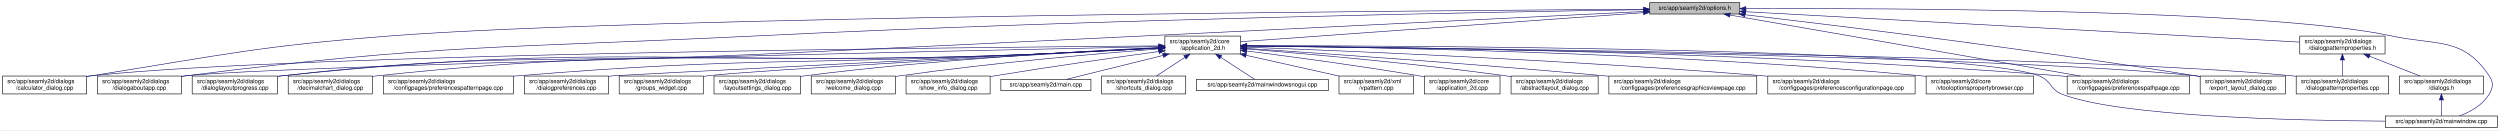
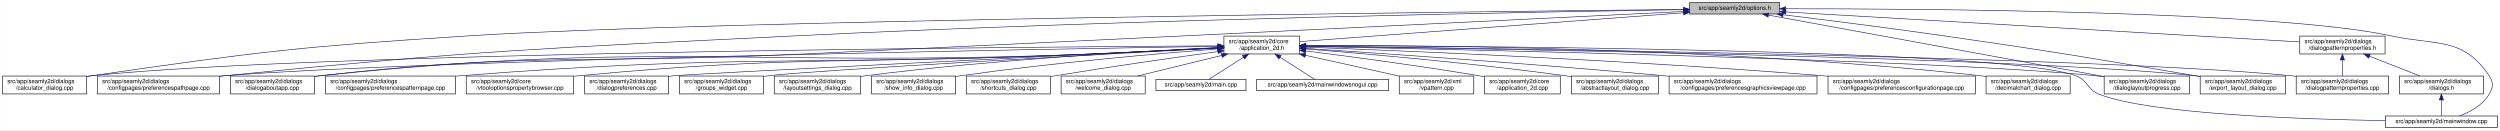
<svg xmlns="http://www.w3.org/2000/svg" xmlns:xlink="http://www.w3.org/1999/xlink" width="4192pt" height="218pt" viewBox="0.00 0.00 4191.50 218.00">
  <g id="graph0" class="graph" transform="scale(1 1) rotate(0) translate(4 214)">
    <polygon fill="white" stroke="transparent" points="-4,4 -4,-214 4187.5,-214 4187.5,4 -4,4" />
    <g id="node1" class="node">
      <g id="a_node1">
        <a xlink:title=" ">
-           <polygon fill="#bfbfbf" stroke="black" points="2762,-190.5 2762,-209.5 2913,-209.5 2913,-190.5 2762,-190.5" />
-           <text text-anchor="middle" x="2837.5" y="-197.5" font-family="Helvetica,sans-Serif" font-size="10.00">src/app/seamly2d/options.h</text>
+           <polygon fill="#bfbfbf" stroke="black" points="2829,-190.5 2829,-209.5 2980,-209.5 2980,-190.5 2829,-190.5" />
+           <text text-anchor="middle" x="2904.5" y="-197.5" font-family="Helvetica,sans-Serif" font-size="10.00">src/app/seamly2d/options.h</text>
        </a>
      </g>
    </g>
    <g id="node2" class="node">
      <g id="a_node2">
        <a xlink:href="../../d7/d61/application__2d_8h.html" target="_top" xlink:title=" ">
-           <polygon fill="white" stroke="black" points="1949,-123.5 1949,-153.5 2076,-153.5 2076,-123.5 1949,-123.5" />
-           <text text-anchor="start" x="1957" y="-141.5" font-family="Helvetica,sans-Serif" font-size="10.00">src/app/seamly2d/core</text>
-           <text text-anchor="middle" x="2012.5" y="-130.5" font-family="Helvetica,sans-Serif" font-size="10.00">/application_2d.h</text>
+           <polygon fill="white" stroke="black" points="2048,-123.5 2048,-153.5 2175,-153.5 2175,-123.5 2048,-123.5" />
+           <text text-anchor="start" x="2056" y="-141.5" font-family="Helvetica,sans-Serif" font-size="10.00">src/app/seamly2d/core</text>
+           <text text-anchor="middle" x="2111.5" y="-130.5" font-family="Helvetica,sans-Serif" font-size="10.00">/application_2d.h</text>
        </a>
      </g>
    </g>
    <g id="edge1" class="edge">
-       <path fill="none" stroke="midnightblue" d="M2751.55,-192.8C2585.24,-180.81 2222.89,-154.67 2076.13,-144.09" />
-       <polygon fill="midnightblue" stroke="midnightblue" points="2751.51,-196.31 2761.73,-193.54 2752.01,-189.33 2751.51,-196.31" />
+       <path fill="none" stroke="midnightblue" d="M2818.52,-192.55C2658.1,-180.51 2316.63,-154.89 2175.05,-144.27" />
+       <polygon fill="midnightblue" stroke="midnightblue" points="2818.59,-196.06 2828.82,-193.32 2819.11,-189.08 2818.59,-196.06" />
    </g>
    <g id="node5" class="node">
      <g id="a_node5">
        <a xlink:href="../../d7/dfa/calculator__dialog_8cpp.html" target="_top" xlink:title=" ">
          <polygon fill="white" stroke="black" points="0,-56.5 0,-86.5 141,-86.5 141,-56.5 0,-56.5" />
          <text text-anchor="start" x="8" y="-74.5" font-family="Helvetica,sans-Serif" font-size="10.00">src/app/seamly2d/dialogs</text>
          <text text-anchor="middle" x="70.5" y="-63.5" font-family="Helvetica,sans-Serif" font-size="10.00">/calculator_dialog.cpp</text>
        </a>
      </g>
    </g>
    <g id="edge25" class="edge">
-       <path fill="none" stroke="midnightblue" d="M2751.73,-198.51C2400.68,-196.32 1072.18,-186.04 653.5,-154 428.19,-136.76 372.7,-122.3 149.5,-87 146.75,-86.56 143.94,-86.11 141.11,-85.64" />
-       <polygon fill="midnightblue" stroke="midnightblue" points="2751.81,-202.01 2761.83,-198.58 2751.85,-195.01 2751.81,-202.01" />
-     </g>
-     <g id="node11" class="node">
-       <g id="a_node11">
-         <a xlink:href="../../dd/d64/dialogaboutapp_8cpp.html" target="_top" xlink:title=" ">
-           <polygon fill="white" stroke="black" points="159,-56.5 159,-86.5 300,-86.5 300,-56.5 159,-56.5" />
+       <path fill="none" stroke="midnightblue" d="M2818.67,-198.14C2473.99,-194.56 1189.47,-179.71 783.5,-154 500.72,-136.09 429.94,-127.49 149.5,-87 146.74,-86.6 143.93,-86.18 141.09,-85.73" />
+       <polygon fill="midnightblue" stroke="midnightblue" points="2818.8,-201.65 2828.84,-198.25 2818.87,-194.65 2818.8,-201.65" />
+     </g>
+     <g id="node8" class="node">
+       <g id="a_node8">
+         <a xlink:href="../../dc/d20/preferencespathpage_8cpp.html" target="_top" xlink:title=" ">
+           <polygon fill="white" stroke="black" points="159,-56.5 159,-86.5 364,-86.5 364,-56.5 159,-56.5" />
          <text text-anchor="start" x="167" y="-74.5" font-family="Helvetica,sans-Serif" font-size="10.00">src/app/seamly2d/dialogs</text>
-           <text text-anchor="middle" x="229.5" y="-63.5" font-family="Helvetica,sans-Serif" font-size="10.00">/dialogaboutapp.cpp</text>
+           <text text-anchor="middle" x="261.5" y="-63.5" font-family="Helvetica,sans-Serif" font-size="10.00">/configpages/preferencespathpage.cpp</text>
        </a>
      </g>
    </g>
    <g id="edge26" class="edge">
-       <path fill="none" stroke="midnightblue" d="M2751.68,-197.77C2515.18,-194.13 1834.05,-181.83 1268.5,-154 841.31,-132.98 732.84,-140.58 308.5,-87 305.73,-86.65 302.92,-86.27 300.07,-85.86" />
-       <polygon fill="midnightblue" stroke="midnightblue" points="2751.88,-201.28 2761.94,-197.93 2751.99,-194.28 2751.88,-201.28" />
+       <path fill="none" stroke="midnightblue" d="M2818.47,-197.78C2581.36,-194.16 1898.49,-181.9 1331.5,-154 904.76,-133 797.63,-129.58 372.5,-87 369.79,-86.73 367.05,-86.44 364.28,-86.15" />
+       <polygon fill="midnightblue" stroke="midnightblue" points="2818.69,-201.29 2828.74,-197.94 2818.8,-194.29 2818.69,-201.29" />
    </g>
    <g id="node12" class="node">
      <g id="a_node12">
-         <a xlink:href="../../d6/d89/dialoglayoutprogress_8cpp.html" target="_top" xlink:title=" ">
-           <polygon fill="white" stroke="black" points="318,-56.5 318,-86.5 461,-86.5 461,-56.5 318,-56.5" />
-           <text text-anchor="start" x="326" y="-74.5" font-family="Helvetica,sans-Serif" font-size="10.00">src/app/seamly2d/dialogs</text>
-           <text text-anchor="middle" x="389.5" y="-63.5" font-family="Helvetica,sans-Serif" font-size="10.00">/dialoglayoutprogress.cpp</text>
+         <a xlink:href="../../dd/d64/dialogaboutapp_8cpp.html" target="_top" xlink:title=" ">
+           <polygon fill="white" stroke="black" points="382,-56.5 382,-86.5 523,-86.5 523,-56.5 382,-56.5" />
+           <text text-anchor="start" x="390" y="-74.5" font-family="Helvetica,sans-Serif" font-size="10.00">src/app/seamly2d/dialogs</text>
+           <text text-anchor="middle" x="452.5" y="-63.5" font-family="Helvetica,sans-Serif" font-size="10.00">/dialogaboutapp.cpp</text>
        </a>
      </g>
    </g>
    <g id="edge27" class="edge">
-       <path fill="none" stroke="midnightblue" d="M2751.74,-194.74C2515.37,-183.04 1834.55,-149.46 1268.5,-123 913.42,-106.4 822.74,-126.79 469.5,-87 466.83,-86.7 464.12,-86.36 461.39,-86" />
-       <polygon fill="midnightblue" stroke="midnightblue" points="2751.82,-198.25 2761.98,-195.25 2752.17,-191.26 2751.82,-198.25" />
+       <path fill="none" stroke="midnightblue" d="M2818.52,-194.75C2581.55,-183.05 1898.99,-149.49 1331.5,-123 976.42,-106.42 885.74,-126.79 532.5,-87 529.41,-86.65 526.27,-86.26 523.09,-85.83" />
+       <polygon fill="midnightblue" stroke="midnightblue" points="2818.63,-198.26 2828.79,-195.25 2818.97,-191.27 2818.63,-198.26" />
    </g>
    <g id="node15" class="node">
      <g id="a_node15">
-         <a xlink:href="../../dc/d20/preferencespathpage_8cpp.html" target="_top" xlink:title=" ">
-           <polygon fill="white" stroke="black" points="3462,-56.5 3462,-86.5 3667,-86.5 3667,-56.5 3462,-56.5" />
-           <text text-anchor="start" x="3470" y="-74.5" font-family="Helvetica,sans-Serif" font-size="10.00">src/app/seamly2d/dialogs</text>
-           <text text-anchor="middle" x="3564.5" y="-63.5" font-family="Helvetica,sans-Serif" font-size="10.00">/configpages/preferencespathpage.cpp</text>
+         <a xlink:href="../../d6/d89/dialoglayoutprogress_8cpp.html" target="_top" xlink:title=" ">
+           <polygon fill="white" stroke="black" points="3524,-56.5 3524,-86.5 3667,-86.5 3667,-56.5 3524,-56.5" />
+           <text text-anchor="start" x="3532" y="-74.5" font-family="Helvetica,sans-Serif" font-size="10.00">src/app/seamly2d/dialogs</text>
+           <text text-anchor="middle" x="3595.5" y="-63.5" font-family="Helvetica,sans-Serif" font-size="10.00">/dialoglayoutprogress.cpp</text>
        </a>
      </g>
    </g>
    <g id="edge32" class="edge">
-       <path fill="none" stroke="midnightblue" d="M2896.76,-188.69C3026.64,-166.09 3336.5,-112.17 3483.91,-86.52" />
-       <polygon fill="midnightblue" stroke="midnightblue" points="2895.87,-185.29 2886.61,-190.45 2897.07,-192.19 2895.87,-185.29" />
+       <path fill="none" stroke="midnightblue" d="M2961.32,-188.6C3086.54,-165.67 3386.05,-110.84 3523.87,-85.61" />
+       <polygon fill="midnightblue" stroke="midnightblue" points="2960.39,-185.21 2951.18,-190.45 2961.65,-192.1 2960.39,-185.21" />
    </g>
    <g id="node16" class="node">
      <g id="a_node16">
        <a xlink:href="../../dd/d54/export__layout__dialog_8cpp.html" target="_top" xlink:title=" ">
          <polygon fill="white" stroke="black" points="3685,-56.5 3685,-86.5 3828,-86.5 3828,-56.5 3685,-56.5" />
          <text text-anchor="start" x="3693" y="-74.5" font-family="Helvetica,sans-Serif" font-size="10.00">src/app/seamly2d/dialogs</text>
          <text text-anchor="middle" x="3756.5" y="-63.5" font-family="Helvetica,sans-Serif" font-size="10.00">/export_layout_dialog.cpp</text>
        </a>
      </g>
    </g>
    <g id="edge33" class="edge">
-       <path fill="none" stroke="midnightblue" d="M2921.94,-189.28C3073.46,-171.5 3401.38,-131.44 3676.5,-87 3679.29,-86.55 3682.13,-86.08 3684.99,-85.6" />
-       <polygon fill="midnightblue" stroke="midnightblue" points="2921.3,-185.83 2911.77,-190.47 2922.11,-192.79 2921.3,-185.83" />
+       <path fill="none" stroke="midnightblue" d="M2985.86,-189.23C3056.85,-180.54 3162.6,-167.2 3254.5,-154 3442.48,-127 3489.28,-118.82 3676.5,-87 3679.28,-86.53 3682.12,-86.04 3684.98,-85.54" />
+       <polygon fill="midnightblue" stroke="midnightblue" points="2985.14,-185.79 2975.64,-190.48 2985.99,-192.74 2985.14,-185.79" />
    </g>
    <g id="node25" class="node">
      <g id="a_node25">
        <a xlink:href="../../d8/dd9/mainwindow_8cpp.html" target="_top" xlink:title=" ">
          <polygon fill="white" stroke="black" points="3995.5,-0.5 3995.5,-19.5 4183.5,-19.5 4183.5,-0.5 3995.5,-0.5" />
          <text text-anchor="middle" x="4089.5" y="-7.5" font-family="Helvetica,sans-Serif" font-size="10.00">src/app/seamly2d/mainwindow.cpp</text>
        </a>
      </g>
    </g>
    <g id="edge34" class="edge">
-       <path fill="none" stroke="midnightblue" d="M2923.35,-199.53C3156.6,-200.36 3798.33,-198.4 4004.5,-154 4081.87,-137.34 4125.3,-152.66 4169.5,-87 4177.19,-75.57 4176.46,-67.89 4169.5,-56 4158.8,-37.71 4137.63,-26.27 4119.75,-19.51" />
-       <polygon fill="midnightblue" stroke="midnightblue" points="2923.23,-196.03 2913.22,-199.49 2923.2,-203.03 2923.23,-196.03" />
+       <path fill="none" stroke="midnightblue" d="M2990.1,-199.29C3213.74,-199.44 3811.56,-195.79 4004.5,-154 4081.85,-137.25 4125.3,-152.66 4169.5,-87 4177.19,-75.57 4176.46,-67.89 4169.5,-56 4158.8,-37.71 4137.63,-26.27 4119.75,-19.51" />
+       <polygon fill="midnightblue" stroke="midnightblue" points="2990.06,-195.79 2980.05,-199.28 2990.05,-202.79 2990.06,-195.79" />
    </g>
    <g id="node26" class="node">
      <g id="a_node26">
        <a xlink:href="../../d5/d4e/dialogpatternproperties_8h.html" target="_top" xlink:title=" ">
          <polygon fill="white" stroke="black" points="3852,-123.5 3852,-153.5 3995,-153.5 3995,-123.5 3852,-123.5" />
          <text text-anchor="start" x="3860" y="-141.5" font-family="Helvetica,sans-Serif" font-size="10.00">src/app/seamly2d/dialogs</text>
          <text text-anchor="middle" x="3923.5" y="-130.5" font-family="Helvetica,sans-Serif" font-size="10.00">/dialogpatternproperties.h</text>
        </a>
      </g>
    </g>
    <g id="edge28" class="edge">
-       <path fill="none" stroke="midnightblue" d="M2923.26,-194.3C3131.15,-182.91 3659.03,-153.99 3851.7,-143.43" />
-       <polygon fill="midnightblue" stroke="midnightblue" points="2922.8,-190.82 2913,-194.86 2923.18,-197.81 2922.8,-190.82" />
+       <path fill="none" stroke="midnightblue" d="M2990.27,-193.99C3187.25,-182.49 3669.04,-154.36 3851.7,-143.69" />
+       <polygon fill="midnightblue" stroke="midnightblue" points="2990.04,-190.5 2980.26,-194.58 2990.45,-197.49 2990.04,-190.5" />
    </g>
    <g id="node3" class="node">
      <g id="a_node3">
        <a xlink:href="../../df/d3e/application__2d_8cpp.html" target="_top" xlink:title=" ">
-           <polygon fill="white" stroke="black" points="2384,-56.5 2384,-86.5 2511,-86.5 2511,-56.5 2384,-56.5" />
-           <text text-anchor="start" x="2392" y="-74.5" font-family="Helvetica,sans-Serif" font-size="10.00">src/app/seamly2d/core</text>
-           <text text-anchor="middle" x="2447.5" y="-63.5" font-family="Helvetica,sans-Serif" font-size="10.00">/application_2d.cpp</text>
+           <polygon fill="white" stroke="black" points="2485,-56.5 2485,-86.5 2612,-86.5 2612,-56.5 2485,-56.5" />
+           <text text-anchor="start" x="2493" y="-74.5" font-family="Helvetica,sans-Serif" font-size="10.00">src/app/seamly2d/core</text>
+           <text text-anchor="middle" x="2548.5" y="-63.5" font-family="Helvetica,sans-Serif" font-size="10.00">/application_2d.cpp</text>
        </a>
      </g>
    </g>
    <g id="edge2" class="edge">
-       <path fill="none" stroke="midnightblue" d="M2086.15,-128.49C2159.43,-119.22 2275,-103.81 2374.5,-87 2377.56,-86.48 2380.68,-85.94 2383.84,-85.37" />
-       <polygon fill="midnightblue" stroke="midnightblue" points="2085.58,-125.03 2076.1,-129.75 2086.46,-131.97 2085.58,-125.03" />
+       <path fill="none" stroke="midnightblue" d="M2185.23,-128.55C2258.9,-119.31 2375.31,-103.89 2475.5,-87 2478.56,-86.48 2481.68,-85.94 2484.84,-85.37" />
+       <polygon fill="midnightblue" stroke="midnightblue" points="2184.61,-125.1 2175.13,-129.81 2185.48,-132.05 2184.61,-125.1" />
    </g>
    <g id="node4" class="node">
      <g id="a_node4">
        <a xlink:href="../../dd/db4/abstractlayout__dialog_8cpp.html" target="_top" xlink:title=" ">
-           <polygon fill="white" stroke="black" points="2529.5,-56.5 2529.5,-86.5 2675.5,-86.5 2675.5,-56.5 2529.5,-56.5" />
-           <text text-anchor="start" x="2537.5" y="-74.5" font-family="Helvetica,sans-Serif" font-size="10.00">src/app/seamly2d/dialogs</text>
-           <text text-anchor="middle" x="2602.5" y="-63.5" font-family="Helvetica,sans-Serif" font-size="10.00">/abstractlayout_dialog.cpp</text>
+           <polygon fill="white" stroke="black" points="2630.5,-56.5 2630.5,-86.5 2776.5,-86.5 2776.5,-56.5 2630.5,-56.5" />
+           <text text-anchor="start" x="2638.5" y="-74.5" font-family="Helvetica,sans-Serif" font-size="10.00">src/app/seamly2d/dialogs</text>
+           <text text-anchor="middle" x="2703.5" y="-63.5" font-family="Helvetica,sans-Serif" font-size="10.00">/abstractlayout_dialog.cpp</text>
        </a>
      </g>
    </g>
    <g id="edge3" class="edge">
-       <path fill="none" stroke="midnightblue" d="M2086.5,-131.85C2185.41,-123.9 2366.08,-108.01 2519.5,-87 2522.69,-86.56 2525.94,-86.09 2529.23,-85.6" />
-       <polygon fill="midnightblue" stroke="midnightblue" points="2086,-128.38 2076.31,-132.66 2086.55,-135.35 2086,-128.38" />
+       <path fill="none" stroke="midnightblue" d="M2185.38,-131.9C2284.6,-123.98 2466.27,-108.09 2620.5,-87 2623.69,-86.56 2626.94,-86.1 2630.23,-85.6" />
+       <polygon fill="midnightblue" stroke="midnightblue" points="2184.85,-128.43 2175.16,-132.71 2185.41,-135.41 2184.85,-128.43" />
    </g>
    <g id="edge4" class="edge">
-       <path fill="none" stroke="midnightblue" d="M1938.52,-137.02C1637.71,-134.84 505.49,-124.27 149.5,-87 146.73,-86.71 143.9,-86.38 141.06,-86.01" />
-       <polygon fill="midnightblue" stroke="midnightblue" points="1938.84,-140.52 1948.87,-137.1 1938.89,-133.52 1938.84,-140.52" />
+       <path fill="none" stroke="midnightblue" d="M2037.73,-137.14C1727.32,-135.39 526.07,-126.16 149.5,-87 146.73,-86.71 143.9,-86.38 141.06,-86.01" />
+       <polygon fill="midnightblue" stroke="midnightblue" points="2037.94,-140.64 2047.95,-137.2 2037.97,-133.64 2037.94,-140.64" />
    </g>
    <g id="node6" class="node">
      <g id="a_node6">
        <a xlink:href="../../d9/d70/preferencesgraphicsviewpage_8cpp.html" target="_top" xlink:title=" ">
-           <polygon fill="white" stroke="black" points="2693.5,-56.5 2693.5,-86.5 2941.5,-86.5 2941.5,-56.5 2693.5,-56.5" />
-           <text text-anchor="start" x="2701.5" y="-74.5" font-family="Helvetica,sans-Serif" font-size="10.00">src/app/seamly2d/dialogs</text>
-           <text text-anchor="middle" x="2817.5" y="-63.5" font-family="Helvetica,sans-Serif" font-size="10.00">/configpages/preferencesgraphicsviewpage.cpp</text>
+           <polygon fill="white" stroke="black" points="2794.5,-56.5 2794.5,-86.5 3042.5,-86.5 3042.5,-56.5 2794.5,-56.5" />
+           <text text-anchor="start" x="2802.5" y="-74.5" font-family="Helvetica,sans-Serif" font-size="10.00">src/app/seamly2d/dialogs</text>
+           <text text-anchor="middle" x="2918.5" y="-63.5" font-family="Helvetica,sans-Serif" font-size="10.00">/configpages/preferencesgraphicsviewpage.cpp</text>
        </a>
      </g>
    </g>
    <g id="edge5" class="edge">
-       <path fill="none" stroke="midnightblue" d="M2086.14,-132.78C2209.85,-124.66 2467.21,-107 2684.5,-87 2687.39,-86.73 2690.32,-86.46 2693.27,-86.18" />
-       <polygon fill="midnightblue" stroke="midnightblue" points="2085.78,-129.29 2076.02,-133.44 2086.23,-136.28 2085.78,-129.29" />
+       <path fill="none" stroke="midnightblue" d="M2185.36,-132.79C2309.44,-124.68 2567.57,-107.04 2785.5,-87 2788.39,-86.73 2791.32,-86.46 2794.27,-86.18" />
+       <polygon fill="midnightblue" stroke="midnightblue" points="2184.97,-129.3 2175.21,-133.45 2185.42,-136.29 2184.97,-129.3" />
    </g>
    <g id="node7" class="node">
      <g id="a_node7">
        <a xlink:href="../../d2/d2d/preferencesconfigurationpage_8cpp.html" target="_top" xlink:title=" ">
-           <polygon fill="white" stroke="black" points="2960,-56.5 2960,-86.5 3207,-86.5 3207,-56.5 2960,-56.5" />
-           <text text-anchor="start" x="2968" y="-74.5" font-family="Helvetica,sans-Serif" font-size="10.00">src/app/seamly2d/dialogs</text>
-           <text text-anchor="middle" x="3083.5" y="-63.5" font-family="Helvetica,sans-Serif" font-size="10.00">/configpages/preferencesconfigurationpage.cpp</text>
+           <polygon fill="white" stroke="black" points="3061,-56.5 3061,-86.5 3308,-86.5 3308,-56.5 3061,-56.5" />
+           <text text-anchor="start" x="3069" y="-74.5" font-family="Helvetica,sans-Serif" font-size="10.00">src/app/seamly2d/dialogs</text>
+           <text text-anchor="middle" x="3184.5" y="-63.5" font-family="Helvetica,sans-Serif" font-size="10.00">/configpages/preferencesconfigurationpage.cpp</text>
        </a>
      </g>
    </g>
    <g id="edge6" class="edge">
-       <path fill="none" stroke="midnightblue" d="M2086.38,-134.9C2244.87,-129.02 2629.21,-113.14 2950.5,-87 2953.63,-86.75 2956.79,-86.48 2959.98,-86.2" />
-       <polygon fill="midnightblue" stroke="midnightblue" points="2086.14,-131.41 2076.27,-135.27 2086.39,-138.4 2086.14,-131.41" />
-     </g>
-     <g id="node8" class="node">
-       <g id="a_node8">
-         <a xlink:href="../../d2/d00/vtooloptionspropertybrowser_8cpp.html" target="_top" xlink:title=" ">
-           <polygon fill="white" stroke="black" points="3225.5,-56.5 3225.5,-86.5 3405.5,-86.5 3405.5,-56.5 3225.5,-56.5" />
-           <text text-anchor="start" x="3233.5" y="-74.5" font-family="Helvetica,sans-Serif" font-size="10.00">src/app/seamly2d/core</text>
-           <text text-anchor="middle" x="3315.5" y="-63.5" font-family="Helvetica,sans-Serif" font-size="10.00">/vtooloptionspropertybrowser.cpp</text>
-         </a>
-       </g>
+       <path fill="none" stroke="midnightblue" d="M2185.24,-134.92C2343.89,-129.06 2729.33,-113.2 3051.5,-87 3054.63,-86.75 3057.79,-86.48 3060.98,-86.2" />
+       <polygon fill="midnightblue" stroke="midnightblue" points="2184.99,-131.42 2175.13,-135.29 2185.25,-138.42 2184.99,-131.42" />
    </g>
    <g id="edge7" class="edge">
-       <path fill="none" stroke="midnightblue" d="M2086.31,-137.02C2274.79,-135.22 2789.12,-126.76 3215.5,-87 3218.73,-86.7 3222.02,-86.37 3225.33,-86.01" />
-       <polygon fill="midnightblue" stroke="midnightblue" points="2086.2,-133.52 2076.24,-137.11 2086.27,-140.52 2086.2,-133.52" />
+       <path fill="none" stroke="midnightblue" d="M2037.29,-136.34C1749.06,-131.7 703.55,-113.36 372.5,-87 369.79,-86.78 367.04,-86.55 364.27,-86.3" />
+       <polygon fill="midnightblue" stroke="midnightblue" points="2037.57,-139.85 2047.62,-136.51 2037.68,-132.85 2037.57,-139.85" />
    </g>
    <g id="node9" class="node">
      <g id="a_node9">
        <a xlink:href="../../dd/dc2/decimalchart__dialog_8cpp.html" target="_top" xlink:title=" ">
-           <polygon fill="white" stroke="black" points="479,-56.5 479,-86.5 620,-86.5 620,-56.5 479,-56.5" />
-           <text text-anchor="start" x="487" y="-74.5" font-family="Helvetica,sans-Serif" font-size="10.00">src/app/seamly2d/dialogs</text>
-           <text text-anchor="middle" x="549.5" y="-63.5" font-family="Helvetica,sans-Serif" font-size="10.00">/decimalchart_dialog.cpp</text>
+           <polygon fill="white" stroke="black" points="3326,-56.5 3326,-86.5 3467,-86.5 3467,-56.5 3326,-56.5" />
+           <text text-anchor="start" x="3334" y="-74.5" font-family="Helvetica,sans-Serif" font-size="10.00">src/app/seamly2d/dialogs</text>
+           <text text-anchor="middle" x="3396.5" y="-63.5" font-family="Helvetica,sans-Serif" font-size="10.00">/decimalchart_dialog.cpp</text>
        </a>
      </g>
    </g>
    <g id="edge8" class="edge">
-       <path fill="none" stroke="midnightblue" d="M1938.8,-133.42C1880.84,-130.29 1798.03,-126.02 1725.5,-123 1238.55,-102.7 1114.13,-138.6 629.5,-87 626.41,-86.67 623.26,-86.29 620.09,-85.87" />
-       <polygon fill="midnightblue" stroke="midnightblue" points="1938.79,-136.92 1948.96,-133.97 1939.17,-129.93 1938.79,-136.92" />
+       <path fill="none" stroke="midnightblue" d="M2185.18,-137.93C2373.92,-138.26 2889.93,-134.37 3316.5,-87 3319.59,-86.66 3322.73,-86.27 3325.91,-85.84" />
+       <polygon fill="midnightblue" stroke="midnightblue" points="2185.11,-134.43 2175.1,-137.9 2185.09,-141.43 2185.11,-134.43" />
    </g>
    <g id="node10" class="node">
      <g id="a_node10">
        <a xlink:href="../../dc/d63/preferencespatternpage_8cpp.html" target="_top" xlink:title=" ">
-           <polygon fill="white" stroke="black" points="638.5,-56.5 638.5,-86.5 856.5,-86.5 856.5,-56.5 638.5,-56.5" />
-           <text text-anchor="start" x="646.5" y="-74.5" font-family="Helvetica,sans-Serif" font-size="10.00">src/app/seamly2d/dialogs</text>
-           <text text-anchor="middle" x="747.5" y="-63.5" font-family="Helvetica,sans-Serif" font-size="10.00">/configpages/preferencespatternpage.cpp</text>
+           <polygon fill="white" stroke="black" points="541.5,-56.5 541.5,-86.5 759.5,-86.5 759.5,-56.5 541.5,-56.5" />
+           <text text-anchor="start" x="549.5" y="-74.5" font-family="Helvetica,sans-Serif" font-size="10.00">src/app/seamly2d/dialogs</text>
+           <text text-anchor="middle" x="650.5" y="-63.5" font-family="Helvetica,sans-Serif" font-size="10.00">/configpages/preferencespatternpage.cpp</text>
        </a>
      </g>
    </g>
    <g id="edge9" class="edge">
-       <path fill="none" stroke="midnightblue" d="M1938.79,-133.6C1880.82,-130.58 1798.02,-126.35 1725.5,-123 1343.35,-105.35 1246.77,-118.35 865.5,-87 862.62,-86.76 859.7,-86.51 856.76,-86.24" />
-       <polygon fill="midnightblue" stroke="midnightblue" points="1938.79,-137.1 1948.96,-134.13 1939.15,-130.11 1938.79,-137.1" />
+       <path fill="none" stroke="midnightblue" d="M2037.72,-133.63C1977.21,-130.53 1889.32,-126.19 1812.5,-123 1348.62,-103.76 1231.35,-123.35 768.5,-87 765.62,-86.77 762.7,-86.53 759.76,-86.27" />
+       <polygon fill="midnightblue" stroke="midnightblue" points="2037.77,-137.14 2047.93,-134.16 2038.13,-130.15 2037.77,-137.14" />
+     </g>
+     <g id="node11" class="node">
+       <g id="a_node11">
+         <a xlink:href="../../d2/d00/vtooloptionspropertybrowser_8cpp.html" target="_top" xlink:title=" ">
+           <polygon fill="white" stroke="black" points="777.5,-56.5 777.5,-86.5 957.5,-86.5 957.5,-56.5 777.5,-56.5" />
+           <text text-anchor="start" x="785.5" y="-74.5" font-family="Helvetica,sans-Serif" font-size="10.00">src/app/seamly2d/core</text>
+           <text text-anchor="middle" x="867.5" y="-63.5" font-family="Helvetica,sans-Serif" font-size="10.00">/vtooloptionspropertybrowser.cpp</text>
+         </a>
+       </g>
    </g>
    <g id="edge10" class="edge">
-       <path fill="none" stroke="midnightblue" d="M1938.87,-135.98C1633.1,-129.57 471.83,-104.31 308.5,-87 305.73,-86.71 302.9,-86.37 300.06,-86" />
-       <polygon fill="midnightblue" stroke="midnightblue" points="1938.88,-139.48 1948.95,-136.19 1939.03,-132.48 1938.88,-139.48" />
+       <path fill="none" stroke="midnightblue" d="M2037.71,-133.8C1977.2,-130.79 1889.31,-126.5 1812.5,-123 1436.55,-105.89 1341.18,-122.32 966.5,-87 963.56,-86.72 960.57,-86.42 957.56,-86.09" />
+       <polygon fill="midnightblue" stroke="midnightblue" points="2037.77,-137.31 2047.93,-134.31 2038.11,-130.32 2037.77,-137.31" />
    </g>
    <g id="edge11" class="edge">
-       <path fill="none" stroke="midnightblue" d="M1938.8,-133.33C1880.84,-130.16 1798.04,-125.87 1725.5,-123 1167.49,-100.91 1024.94,-144.96 469.5,-87 466.83,-86.72 464.12,-86.4 461.38,-86.06" />
-       <polygon fill="midnightblue" stroke="midnightblue" points="1938.79,-136.84 1948.97,-133.89 1939.17,-129.85 1938.79,-136.84" />
+       <path fill="none" stroke="midnightblue" d="M2037.72,-133.5C1977.22,-130.33 1889.33,-125.94 1812.5,-123 1243.8,-101.22 1098.56,-145.92 532.5,-87 529.41,-86.68 526.26,-86.31 523.09,-85.89" />
+       <polygon fill="midnightblue" stroke="midnightblue" points="2037.77,-137.01 2047.94,-134.04 2038.14,-130.02 2037.77,-137.01" />
    </g>
    <g id="node13" class="node">
      <g id="a_node13">
        <a xlink:href="../../d5/d18/dialogpatternproperties_8cpp.html" target="_top" xlink:title=" ">
          <polygon fill="white" stroke="black" points="3846,-56.5 3846,-86.5 4001,-86.5 4001,-56.5 3846,-56.5" />
          <text text-anchor="start" x="3854" y="-74.5" font-family="Helvetica,sans-Serif" font-size="10.00">src/app/seamly2d/dialogs</text>
          <text text-anchor="middle" x="3923.5" y="-63.5" font-family="Helvetica,sans-Serif" font-size="10.00">/dialogpatternproperties.cpp</text>
        </a>
      </g>
    </g>
    <g id="edge12" class="edge">
-       <path fill="none" stroke="midnightblue" d="M2086.44,-136.83C2383.29,-133.93 3489.1,-121.02 3837.5,-87 3840.21,-86.74 3842.97,-86.44 3845.75,-86.11" />
-       <polygon fill="midnightblue" stroke="midnightblue" points="2086.19,-133.33 2076.23,-136.93 2086.26,-140.33 2086.19,-133.33" />
+       <path fill="none" stroke="midnightblue" d="M2185.67,-136.69C2472.55,-133.36 3509.65,-119.28 3837.5,-87 3840.21,-86.73 3842.97,-86.43 3845.75,-86.1" />
+       <polygon fill="midnightblue" stroke="midnightblue" points="2185.34,-133.2 2175.38,-136.81 2185.42,-140.2 2185.34,-133.2" />
    </g>
    <g id="node14" class="node">
      <g id="a_node14">
        <a xlink:href="../../d5/dc5/dialogpreferences_8cpp.html" target="_top" xlink:title=" ">
-           <polygon fill="white" stroke="black" points="875,-56.5 875,-86.5 1016,-86.5 1016,-56.5 875,-56.5" />
-           <text text-anchor="start" x="883" y="-74.5" font-family="Helvetica,sans-Serif" font-size="10.00">src/app/seamly2d/dialogs</text>
-           <text text-anchor="middle" x="945.5" y="-63.5" font-family="Helvetica,sans-Serif" font-size="10.00">/dialogpreferences.cpp</text>
+           <polygon fill="white" stroke="black" points="976,-56.5 976,-86.5 1117,-86.5 1117,-56.5 976,-56.5" />
+           <text text-anchor="start" x="984" y="-74.5" font-family="Helvetica,sans-Serif" font-size="10.00">src/app/seamly2d/dialogs</text>
+           <text text-anchor="middle" x="1046.5" y="-63.5" font-family="Helvetica,sans-Serif" font-size="10.00">/dialogpreferences.cpp</text>
        </a>
      </g>
    </g>
    <g id="edge13" class="edge">
-       <path fill="none" stroke="midnightblue" d="M1938.64,-133.76C1710.23,-122.18 1030.18,-87.66 1024.5,-87 1021.73,-86.68 1018.91,-86.31 1016.07,-85.92" />
-       <polygon fill="midnightblue" stroke="midnightblue" points="1938.69,-137.26 1948.85,-134.27 1939.04,-130.27 1938.69,-137.26" />
+       <path fill="none" stroke="midnightblue" d="M2037.68,-133.85C1812.47,-122.69 1148.11,-89.64 1125.5,-87 1122.73,-86.68 1119.91,-86.31 1117.07,-85.92" />
+       <polygon fill="midnightblue" stroke="midnightblue" points="2037.58,-137.35 2047.74,-134.35 2037.93,-130.36 2037.58,-137.35" />
    </g>
    <g id="edge14" class="edge">
-       <path fill="none" stroke="midnightblue" d="M2086.35,-137.2C2298.4,-135.83 2927.33,-128.31 3447.5,-87 3452.19,-86.63 3456.99,-86.2 3461.83,-85.74" />
-       <polygon fill="midnightblue" stroke="midnightblue" points="2086.24,-133.7 2076.27,-137.26 2086.29,-140.7 2086.24,-133.7" />
+       <path fill="none" stroke="midnightblue" d="M2185.38,-136.11C2435.45,-131.2 3249,-113.55 3509.5,-87 3514.17,-86.52 3518.97,-85.95 3523.8,-85.31" />
+       <polygon fill="midnightblue" stroke="midnightblue" points="2185.23,-132.61 2175.3,-136.31 2185.37,-139.61 2185.23,-132.61" />
    </g>
    <g id="edge15" class="edge">
-       <path fill="none" stroke="midnightblue" d="M2086.37,-136.72C2366.25,-133.55 3361.52,-120.14 3676.5,-87 3679.17,-86.72 3681.88,-86.4 3684.61,-86.05" />
-       <polygon fill="midnightblue" stroke="midnightblue" points="2086.28,-133.22 2076.32,-136.84 2086.36,-140.22 2086.28,-133.22" />
+       <path fill="none" stroke="midnightblue" d="M2185.43,-136.56C2454.6,-132.9 3381.92,-118.28 3676.5,-87 3679.17,-86.72 3681.88,-86.4 3684.61,-86.04" />
+       <polygon fill="midnightblue" stroke="midnightblue" points="2185.33,-133.06 2175.37,-136.69 2185.42,-140.06 2185.33,-133.06" />
    </g>
    <g id="node17" class="node">
      <g id="a_node17">
        <a xlink:href="../../db/d5c/groups__widget_8cpp.html" target="_top" xlink:title=" ">
-           <polygon fill="white" stroke="black" points="1034,-56.5 1034,-86.5 1175,-86.5 1175,-56.5 1034,-56.5" />
-           <text text-anchor="start" x="1042" y="-74.5" font-family="Helvetica,sans-Serif" font-size="10.00">src/app/seamly2d/dialogs</text>
-           <text text-anchor="middle" x="1104.5" y="-63.5" font-family="Helvetica,sans-Serif" font-size="10.00">/groups_widget.cpp</text>
+           <polygon fill="white" stroke="black" points="1135,-56.5 1135,-86.5 1276,-86.5 1276,-56.5 1135,-56.5" />
+           <text text-anchor="start" x="1143" y="-74.5" font-family="Helvetica,sans-Serif" font-size="10.00">src/app/seamly2d/dialogs</text>
+           <text text-anchor="middle" x="1205.5" y="-63.5" font-family="Helvetica,sans-Serif" font-size="10.00">/groups_widget.cpp</text>
        </a>
      </g>
    </g>
    <g id="edge16" class="edge">
-       <path fill="none" stroke="midnightblue" d="M1938.65,-133.51C1749.49,-123.23 1257.24,-95.98 1183.5,-87 1180.73,-86.66 1177.91,-86.29 1175.07,-85.89" />
-       <polygon fill="midnightblue" stroke="midnightblue" points="1938.6,-137.02 1948.78,-134.06 1938.98,-130.03 1938.6,-137.02" />
+       <path fill="none" stroke="midnightblue" d="M2037.83,-133.51C1849.12,-123.22 1358.07,-95.96 1284.5,-87 1281.73,-86.66 1278.91,-86.29 1276.07,-85.89" />
+       <polygon fill="midnightblue" stroke="midnightblue" points="2037.75,-137.01 2047.93,-134.06 2038.13,-130.02 2037.75,-137.01" />
    </g>
    <g id="node18" class="node">
      <g id="a_node18">
        <a xlink:href="../../d0/dfa/layoutsettings__dialog_8cpp.html" target="_top" xlink:title=" ">
-           <polygon fill="white" stroke="black" points="1193,-56.5 1193,-86.5 1338,-86.5 1338,-56.5 1193,-56.5" />
-           <text text-anchor="start" x="1201" y="-74.5" font-family="Helvetica,sans-Serif" font-size="10.00">src/app/seamly2d/dialogs</text>
-           <text text-anchor="middle" x="1265.5" y="-63.5" font-family="Helvetica,sans-Serif" font-size="10.00">/layoutsettings_dialog.cpp</text>
+           <polygon fill="white" stroke="black" points="1294,-56.5 1294,-86.5 1439,-86.5 1439,-56.5 1294,-56.5" />
+           <text text-anchor="start" x="1302" y="-74.5" font-family="Helvetica,sans-Serif" font-size="10.00">src/app/seamly2d/dialogs</text>
+           <text text-anchor="middle" x="1366.5" y="-63.5" font-family="Helvetica,sans-Serif" font-size="10.00">/layoutsettings_dialog.cpp</text>
        </a>
      </g>
    </g>
    <g id="edge17" class="edge">
-       <path fill="none" stroke="midnightblue" d="M1938.86,-134.36C1815.81,-128.57 1560.76,-114.23 1346.5,-87 1343.81,-86.66 1341.07,-86.29 1338.3,-85.89" />
-       <polygon fill="midnightblue" stroke="midnightblue" points="1938.77,-137.86 1948.92,-134.83 1939.1,-130.87 1938.77,-137.86" />
+       <path fill="none" stroke="midnightblue" d="M2037.6,-134.33C1914.73,-128.5 1660.84,-114.14 1447.5,-87 1444.81,-86.66 1442.07,-86.29 1439.3,-85.89" />
+       <polygon fill="midnightblue" stroke="midnightblue" points="2037.5,-137.82 2047.65,-134.8 2037.82,-130.83 2037.5,-137.82" />
    </g>
    <g id="node19" class="node">
      <g id="a_node19">
-         <a xlink:href="../../df/d69/welcome__dialog_8cpp.html" target="_top" xlink:title=" ">
-           <polygon fill="white" stroke="black" points="1356,-56.5 1356,-86.5 1497,-86.5 1497,-56.5 1356,-56.5" />
-           <text text-anchor="start" x="1364" y="-74.5" font-family="Helvetica,sans-Serif" font-size="10.00">src/app/seamly2d/dialogs</text>
-           <text text-anchor="middle" x="1426.5" y="-63.5" font-family="Helvetica,sans-Serif" font-size="10.00">/welcome_dialog.cpp</text>
+         <a xlink:href="../../d2/df4/show__info__dialog_8cpp.html" target="_top" xlink:title=" ">
+           <polygon fill="white" stroke="black" points="1457,-56.5 1457,-86.5 1598,-86.5 1598,-56.5 1457,-56.5" />
+           <text text-anchor="start" x="1465" y="-74.5" font-family="Helvetica,sans-Serif" font-size="10.00">src/app/seamly2d/dialogs</text>
+           <text text-anchor="middle" x="1527.5" y="-63.5" font-family="Helvetica,sans-Serif" font-size="10.00">/show_info_dialog.cpp</text>
        </a>
      </g>
    </g>
    <g id="edge18" class="edge">
-       <path fill="none" stroke="midnightblue" d="M1938.48,-132.05C1839.53,-124.32 1658.82,-108.67 1505.5,-87 1502.74,-86.61 1499.93,-86.19 1497.09,-85.75" />
-       <polygon fill="midnightblue" stroke="midnightblue" points="1938.43,-135.55 1948.67,-132.84 1938.97,-128.57 1938.43,-135.55" />
+       <path fill="none" stroke="midnightblue" d="M2037.77,-132.03C1939.21,-124.28 1759.22,-108.61 1606.5,-87 1603.74,-86.61 1600.93,-86.19 1598.09,-85.75" />
+       <polygon fill="midnightblue" stroke="midnightblue" points="2037.68,-135.53 2047.92,-132.82 2038.22,-128.55 2037.68,-135.53" />
    </g>
    <g id="node20" class="node">
      <g id="a_node20">
-         <a xlink:href="../../d2/df4/show__info__dialog_8cpp.html" target="_top" xlink:title=" ">
-           <polygon fill="white" stroke="black" points="1515,-56.5 1515,-86.5 1656,-86.5 1656,-56.5 1515,-56.5" />
-           <text text-anchor="start" x="1523" y="-74.5" font-family="Helvetica,sans-Serif" font-size="10.00">src/app/seamly2d/dialogs</text>
-           <text text-anchor="middle" x="1585.5" y="-63.5" font-family="Helvetica,sans-Serif" font-size="10.00">/show_info_dialog.cpp</text>
+         <a xlink:href="../../dd/d84/shortcuts__dialog_8cpp.html" target="_top" xlink:title=" ">
+           <polygon fill="white" stroke="black" points="1616,-56.5 1616,-86.5 1757,-86.5 1757,-56.5 1616,-56.5" />
+           <text text-anchor="start" x="1624" y="-74.5" font-family="Helvetica,sans-Serif" font-size="10.00">src/app/seamly2d/dialogs</text>
+           <text text-anchor="middle" x="1686.5" y="-63.5" font-family="Helvetica,sans-Serif" font-size="10.00">/shortcuts_dialog.cpp</text>
        </a>
      </g>
    </g>
    <g id="edge19" class="edge">
-       <path fill="none" stroke="midnightblue" d="M1938.77,-127.62C1868.25,-117.97 1758.95,-102.52 1664.5,-87 1661.75,-86.55 1658.94,-86.08 1656.11,-85.6" />
-       <polygon fill="midnightblue" stroke="midnightblue" points="1938.51,-131.11 1948.89,-129 1939.45,-124.18 1938.51,-131.11" />
+       <path fill="none" stroke="midnightblue" d="M2037.88,-127.55C1967.75,-117.88 1859.27,-102.44 1765.5,-87 1762.75,-86.55 1759.94,-86.08 1757.11,-85.59" />
+       <polygon fill="midnightblue" stroke="midnightblue" points="2037.56,-131.04 2047.94,-128.93 2038.51,-124.1 2037.56,-131.04" />
    </g>
    <g id="node21" class="node">
      <g id="a_node21">
-         <a xlink:href="../../dc/d14/app_2seamly2d_2main_8cpp.html" target="_top" xlink:title=" ">
-           <polygon fill="white" stroke="black" points="1674,-62 1674,-81 1825,-81 1825,-62 1674,-62" />
-           <text text-anchor="middle" x="1749.5" y="-69" font-family="Helvetica,sans-Serif" font-size="10.00">src/app/seamly2d/main.cpp</text>
+         <a xlink:href="../../df/d69/welcome__dialog_8cpp.html" target="_top" xlink:title=" ">
+           <polygon fill="white" stroke="black" points="1775,-56.5 1775,-86.5 1916,-86.5 1916,-56.5 1775,-56.5" />
+           <text text-anchor="start" x="1783" y="-74.5" font-family="Helvetica,sans-Serif" font-size="10.00">src/app/seamly2d/dialogs</text>
+           <text text-anchor="middle" x="1845.5" y="-63.5" font-family="Helvetica,sans-Serif" font-size="10.00">/welcome_dialog.cpp</text>
        </a>
      </g>
    </g>
    <g id="edge20" class="edge">
-       <path fill="none" stroke="midnightblue" d="M1946.02,-121.07C1894.44,-108.32 1825.04,-91.17 1784.01,-81.03" />
-       <polygon fill="midnightblue" stroke="midnightblue" points="1945.21,-124.47 1955.76,-123.48 1946.89,-117.68 1945.21,-124.47" />
+       <path fill="none" stroke="midnightblue" d="M2044.19,-121.05C2000.7,-110.43 1944.7,-96.74 1903.25,-86.61" />
+       <polygon fill="midnightblue" stroke="midnightblue" points="2043.56,-124.5 2054.11,-123.48 2045.23,-117.7 2043.56,-124.5" />
    </g>
    <g id="node22" class="node">
      <g id="a_node22">
-         <a xlink:href="../../dd/d84/shortcuts__dialog_8cpp.html" target="_top" xlink:title=" ">
-           <polygon fill="white" stroke="black" points="1843,-56.5 1843,-86.5 1984,-86.5 1984,-56.5 1843,-56.5" />
-           <text text-anchor="start" x="1851" y="-74.5" font-family="Helvetica,sans-Serif" font-size="10.00">src/app/seamly2d/dialogs</text>
-           <text text-anchor="middle" x="1913.5" y="-63.5" font-family="Helvetica,sans-Serif" font-size="10.00">/shortcuts_dialog.cpp</text>
+         <a xlink:href="../../dc/d14/app_2seamly2d_2main_8cpp.html" target="_top" xlink:title=" ">
+           <polygon fill="white" stroke="black" points="1934,-62 1934,-81 2085,-81 2085,-62 1934,-62" />
+           <text text-anchor="middle" x="2009.5" y="-69" font-family="Helvetica,sans-Serif" font-size="10.00">src/app/seamly2d/main.cpp</text>
        </a>
      </g>
    </g>
    <g id="edge21" class="edge">
-       <path fill="none" stroke="midnightblue" d="M1982.39,-117.73C1967.08,-107.68 1948.81,-95.68 1934.94,-86.58" />
-       <polygon fill="midnightblue" stroke="midnightblue" points="1980.74,-120.83 1991.02,-123.4 1984.58,-114.98 1980.74,-120.83" />
+       <path fill="none" stroke="midnightblue" d="M2080.86,-117.97C2061.52,-105.65 2037.5,-90.35 2022.85,-81.01" />
+       <polygon fill="midnightblue" stroke="midnightblue" points="2079.05,-120.97 2089.37,-123.4 2082.82,-115.07 2079.05,-120.97" />
    </g>
    <g id="node23" class="node">
      <g id="a_node23">
        <a xlink:href="../../d8/de8/mainwindowsnogui_8cpp.html" target="_top" xlink:title=" ">
-           <polygon fill="white" stroke="black" points="2002,-62 2002,-81 2223,-81 2223,-62 2002,-62" />
-           <text text-anchor="middle" x="2112.5" y="-69" font-family="Helvetica,sans-Serif" font-size="10.00">src/app/seamly2d/mainwindowsnogui.cpp</text>
+           <polygon fill="white" stroke="black" points="2103,-62 2103,-81 2324,-81 2324,-62 2103,-62" />
+           <text text-anchor="middle" x="2213.5" y="-69" font-family="Helvetica,sans-Serif" font-size="10.00">src/app/seamly2d/mainwindowsnogui.cpp</text>
        </a>
      </g>
    </g>
    <g id="edge22" class="edge">
-       <path fill="none" stroke="midnightblue" d="M2042.8,-117.81C2061.71,-105.51 2085.11,-90.3 2099.41,-81.01" />
-       <polygon fill="midnightblue" stroke="midnightblue" points="2040.68,-115.01 2034.2,-123.4 2044.49,-120.88 2040.68,-115.01" />
+       <path fill="none" stroke="midnightblue" d="M2142.14,-117.97C2161.48,-105.65 2185.5,-90.35 2200.15,-81.01" />
+       <polygon fill="midnightblue" stroke="midnightblue" points="2140.18,-115.07 2133.63,-123.4 2143.95,-120.97 2140.18,-115.07" />
    </g>
    <g id="node24" class="node">
      <g id="a_node24">
        <a xlink:href="../../d3/d49/vpattern_8cpp.html" target="_top" xlink:title=" ">
-           <polygon fill="white" stroke="black" points="2241,-56.5 2241,-86.5 2366,-86.5 2366,-56.5 2241,-56.5" />
-           <text text-anchor="start" x="2249" y="-74.5" font-family="Helvetica,sans-Serif" font-size="10.00">src/app/seamly2d/xml</text>
-           <text text-anchor="middle" x="2303.5" y="-63.5" font-family="Helvetica,sans-Serif" font-size="10.00">/vpattern.cpp</text>
+           <polygon fill="white" stroke="black" points="2342,-56.5 2342,-86.5 2467,-86.5 2467,-56.5 2342,-56.5" />
+           <text text-anchor="start" x="2350" y="-74.5" font-family="Helvetica,sans-Serif" font-size="10.00">src/app/seamly2d/xml</text>
+           <text text-anchor="middle" x="2404.5" y="-63.5" font-family="Helvetica,sans-Serif" font-size="10.00">/vpattern.cpp</text>
        </a>
      </g>
    </g>
    <g id="edge23" class="edge">
-       <path fill="none" stroke="midnightblue" d="M2085.27,-121.24C2133.14,-110.55 2195.15,-96.7 2240.83,-86.5" />
-       <polygon fill="midnightblue" stroke="midnightblue" points="2084.28,-117.88 2075.28,-123.48 2085.81,-124.71 2084.28,-117.88" />
+       <path fill="none" stroke="midnightblue" d="M2184.51,-121.3C2232.92,-110.56 2295.78,-96.62 2341.9,-86.39" />
+       <polygon fill="midnightblue" stroke="midnightblue" points="2183.72,-117.89 2174.72,-123.48 2185.24,-124.73 2183.72,-117.89" />
    </g>
    <g id="edge24" class="edge">
-       <path fill="none" stroke="midnightblue" d="M2086.12,-137.53C2357.1,-137.29 3289.73,-133.08 3414.5,-87 3435.27,-79.33 3432.87,-64.03 3453.5,-56 3549.63,-18.59 3842.88,-11.8 3995.29,-10.87" />
-       <polygon fill="midnightblue" stroke="midnightblue" points="2086,-134.03 2076,-137.54 2086,-141.03 2086,-134.03" />
+       <path fill="none" stroke="midnightblue" d="M2185.37,-137.45C2452,-136.92 3355.37,-131.8 3476.5,-87 3497.27,-79.32 3494.9,-64.11 3515.5,-56 3600.32,-22.62 3855.6,-13.96 3995.42,-11.74" />
+       <polygon fill="midnightblue" stroke="midnightblue" points="2185.03,-133.96 2175.03,-137.47 2185.04,-140.96 2185.03,-133.96" />
    </g>
    <g id="edge29" class="edge">
      <path fill="none" stroke="midnightblue" d="M3923.5,-113.11C3923.5,-104.15 3923.5,-94.32 3923.5,-86.58" />
      <polygon fill="midnightblue" stroke="midnightblue" points="3920,-113.4 3923.5,-123.4 3927,-113.4 3920,-113.4" />
    </g>
    <g id="node27" class="node">
      <g id="a_node27">
        <a xlink:href="../../d6/d64/dialogs_8h.html" target="_top" xlink:title=" ">
          <polygon fill="white" stroke="black" points="4019,-56.5 4019,-86.5 4160,-86.5 4160,-56.5 4019,-56.5" />
          <text text-anchor="start" x="4027" y="-74.5" font-family="Helvetica,sans-Serif" font-size="10.00">src/app/seamly2d/dialogs</text>
          <text text-anchor="middle" x="4089.5" y="-63.5" font-family="Helvetica,sans-Serif" font-size="10.00">/dialogs.h</text>
        </a>
      </g>
    </g>
    <g id="edge30" class="edge">
      <path fill="none" stroke="midnightblue" d="M3969.01,-119.68C3995.63,-109.26 4028.77,-96.28 4053.55,-86.58" />
      <polygon fill="midnightblue" stroke="midnightblue" points="3967.55,-116.49 3959.52,-123.4 3970.11,-123.01 3967.55,-116.49" />
    </g>
    <g id="edge31" class="edge">
      <path fill="none" stroke="midnightblue" d="M4089.5,-46.29C4089.5,-36.86 4089.5,-26.65 4089.5,-19.66" />
      <polygon fill="midnightblue" stroke="midnightblue" points="4086,-46.4 4089.5,-56.4 4093,-46.4 4086,-46.4" />
    </g>
  </g>
</svg>
